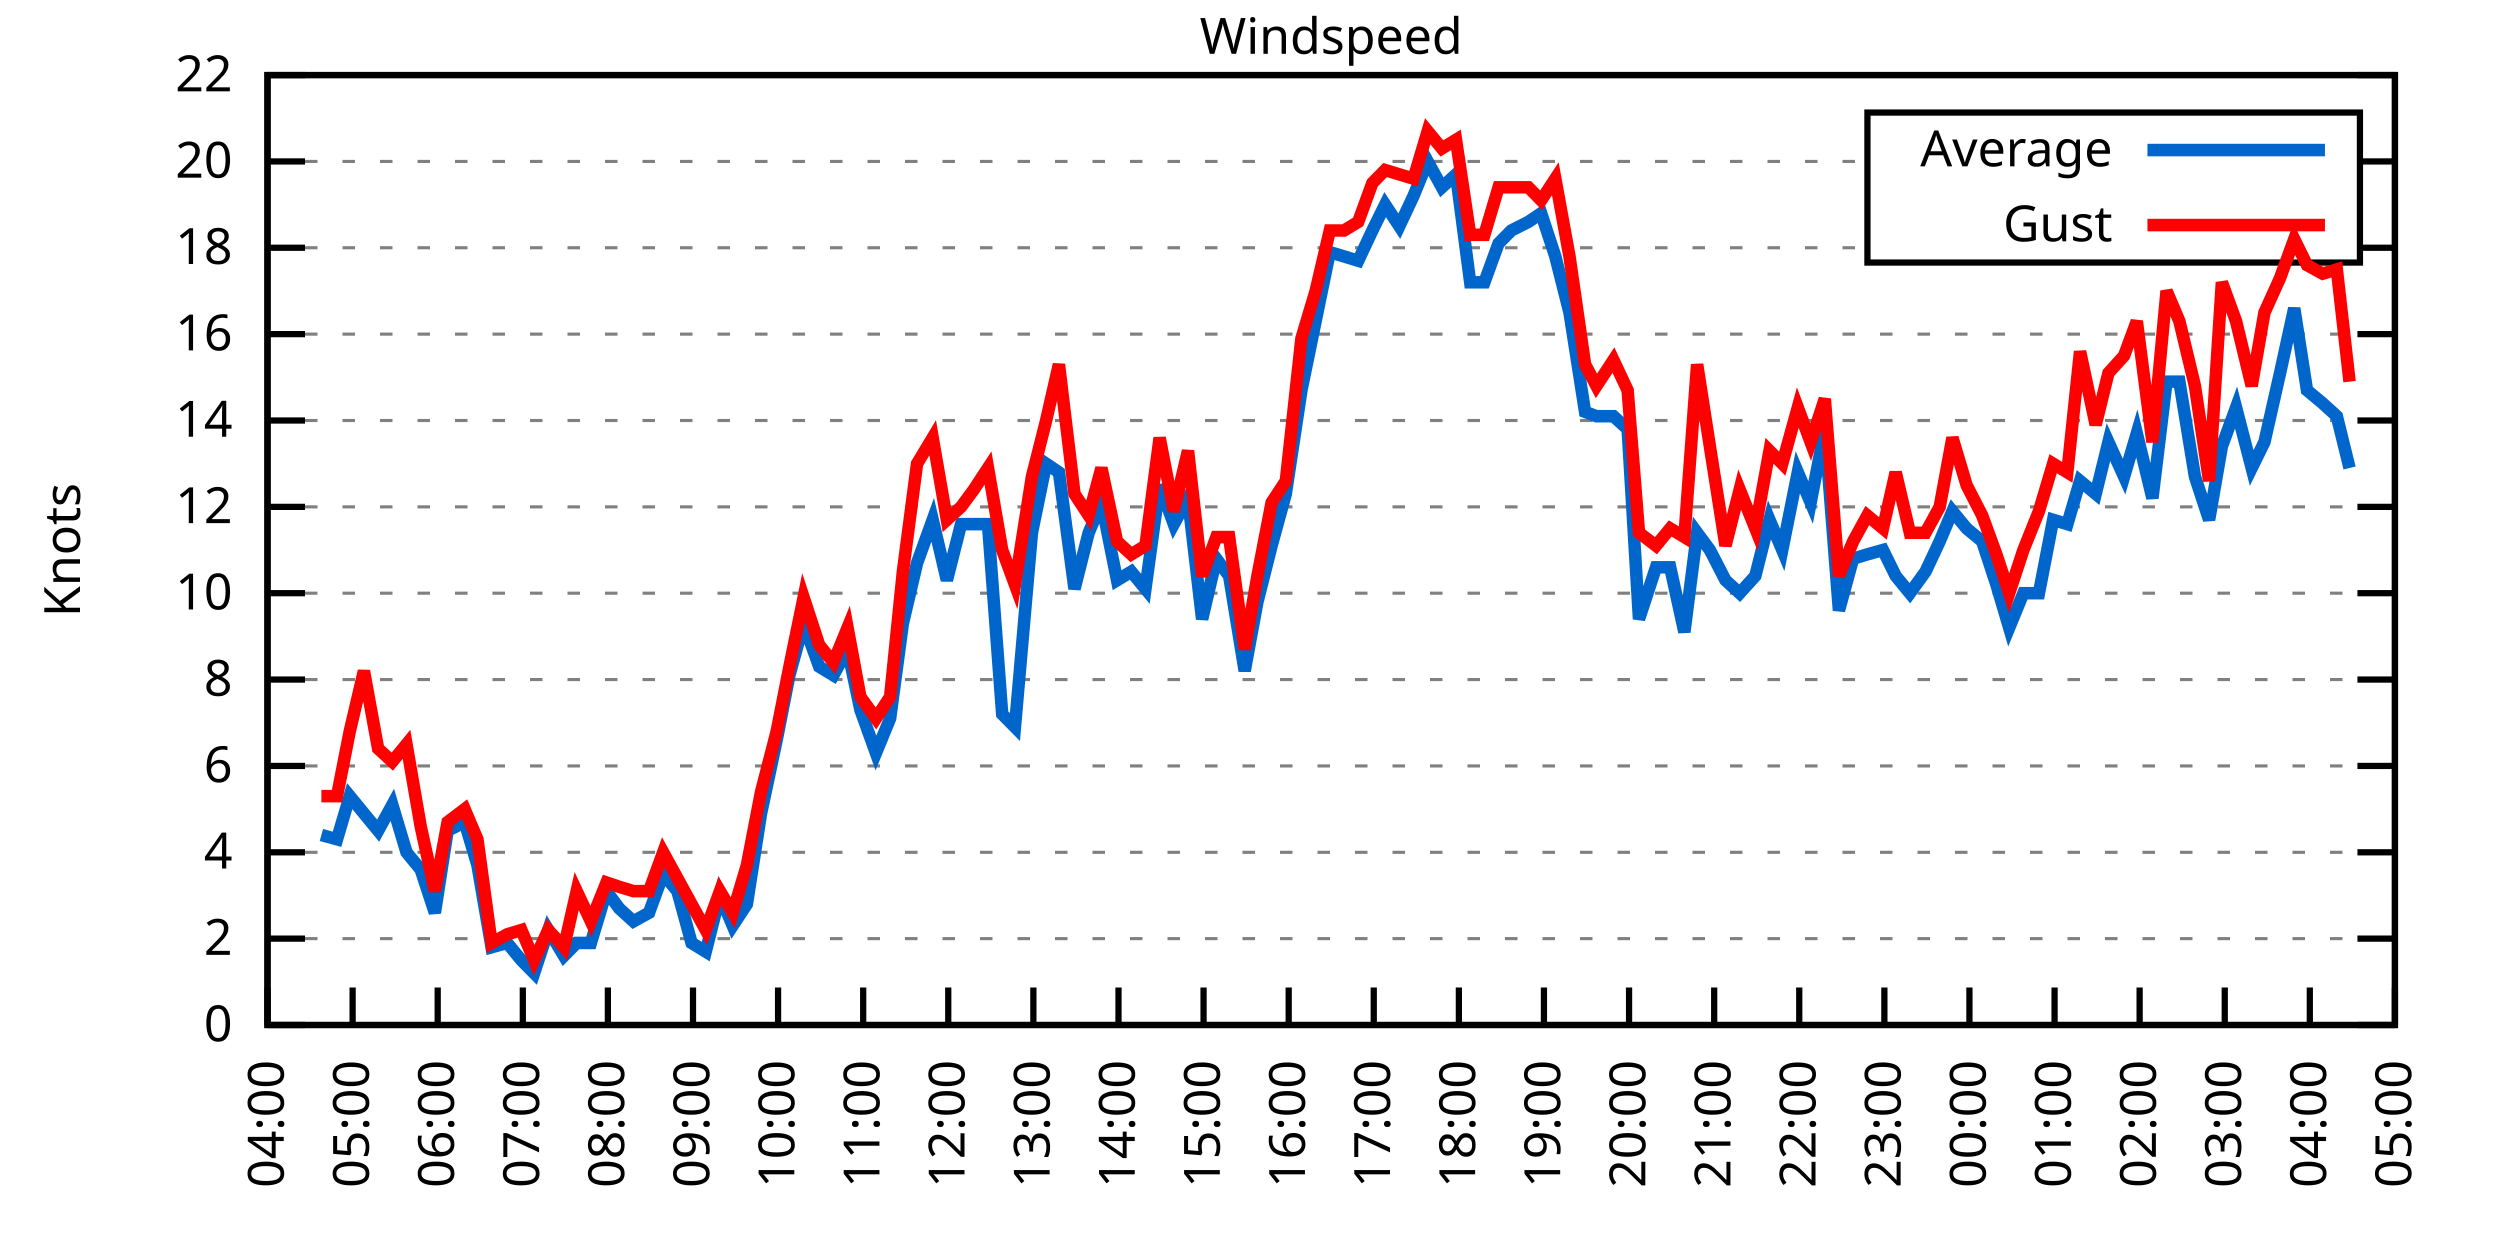
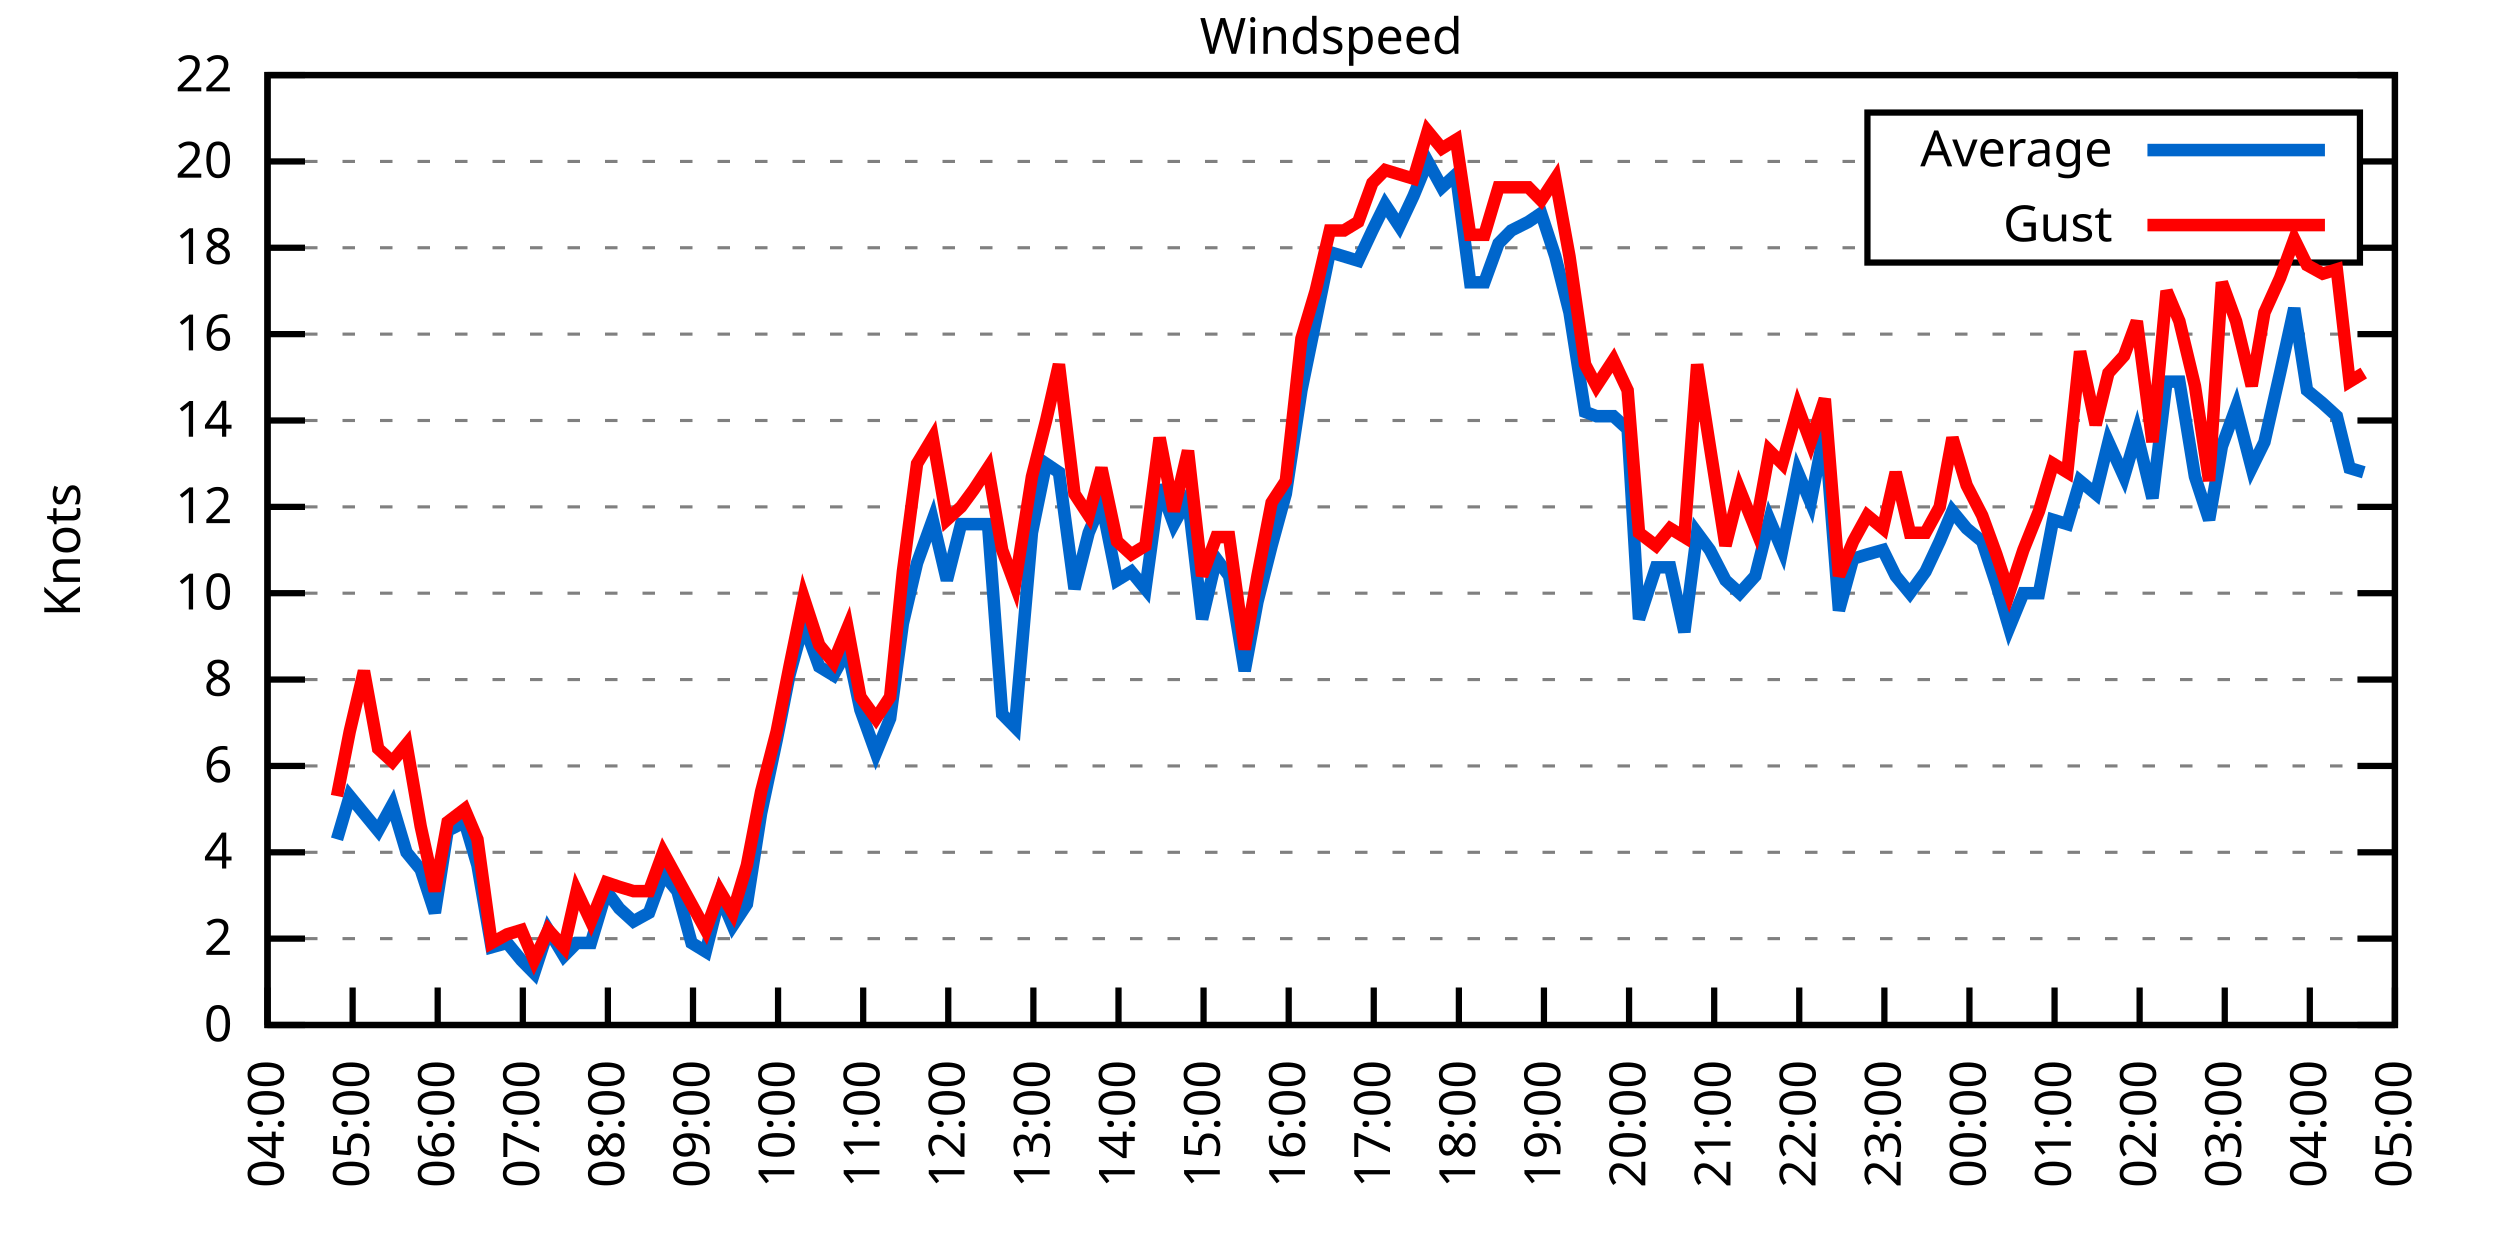
<svg xmlns="http://www.w3.org/2000/svg" xmlns:xlink="http://www.w3.org/1999/xlink" width="400" height="200" viewBox="0 0 400 200">
  <g id="gnuplot_canvas">
    <rect x="0" y="0" width="400" height="200" fill="none" />
    <defs>
      <circle id="gpDot" r="0.5" stroke-width="0.5" stroke="currentColor" />
      <path id="gpPt0" stroke-width="0.333" stroke="currentColor" d="M-1,0 h2 M0,-1 v2" />
      <path id="gpPt1" stroke-width="0.333" stroke="currentColor" d="M-1,-1 L1,1 M1,-1 L-1,1" />
      <path id="gpPt2" stroke-width="0.333" stroke="currentColor" d="M-1,0 L1,0 M0,-1 L0,1 M-1,-1 L1,1 M-1,1 L1,-1" />
      <rect id="gpPt3" stroke-width="0.333" stroke="currentColor" x="-1" y="-1" width="2" height="2" />
      <rect id="gpPt4" stroke-width="0.333" stroke="currentColor" fill="currentColor" x="-1" y="-1" width="2" height="2" />
      <circle id="gpPt5" stroke-width="0.333" stroke="currentColor" cx="0" cy="0" r="1" />
      <use xlink:href="#gpPt5" id="gpPt6" fill="currentColor" stroke="none" />
      <path id="gpPt7" stroke-width="0.333" stroke="currentColor" d="M0,-1.33 L-1.33,0.67 L1.33,0.67 z" />
      <use xlink:href="#gpPt7" id="gpPt8" fill="currentColor" stroke="none" />
      <use xlink:href="#gpPt7" id="gpPt9" stroke="currentColor" transform="rotate(180)" />
      <use xlink:href="#gpPt9" id="gpPt10" fill="currentColor" stroke="none" />
      <use xlink:href="#gpPt3" id="gpPt11" stroke="currentColor" transform="rotate(45)" />
      <use xlink:href="#gpPt11" id="gpPt12" fill="currentColor" stroke="none" />
      <path id="gpPt13" stroke-width="0.333" stroke="currentColor" d="M0,1.330 L1.265,0.411 L0.782,-1.067 L-0.782,-1.076 L-1.265,0.411 z" />
      <use xlink:href="#gpPt13" id="gpPt14" fill="currentColor" stroke="none" />
      <filter id="textbox" filterUnits="objectBoundingBox" x="0" y="0" height="1" width="1">
        <feFlood flood-color="white" flood-opacity="1" result="bgnd" />
        <feComposite in="SourceGraphic" in2="bgnd" operator="atop" />
      </filter>
      <filter id="greybox" filterUnits="objectBoundingBox" x="0" y="0" height="1" width="1">
        <feFlood flood-color="lightgrey" flood-opacity="1" result="grey" />
        <feComposite in="SourceGraphic" in2="grey" operator="atop" />
      </filter>
    </defs>
    <g fill="none" color="white" stroke="currentColor" stroke-width="1.00" stroke-linecap="butt" stroke-linejoin="miter">
</g>
    <g fill="none" color="black" stroke="currentColor" stroke-width="1.00" stroke-linecap="butt" stroke-linejoin="miter">
      <g stroke="none" shape-rendering="crispEdges">
        <polygon fill="rgb(255, 255, 255)" points="42.80,164.00 383.18,164.00 383.18,12.02 42.80,12.02 " />
      </g>
    </g>
    <g fill="none" color="black" stroke="currentColor" stroke-width="1.00" stroke-linecap="butt" stroke-linejoin="miter">
</g>
    <g fill="none" color="black" stroke="black" stroke-width="0.50" stroke-linecap="butt" stroke-linejoin="miter">
</g>
    <g fill="none" color="gray" stroke="currentColor" stroke-width="0.50" stroke-linecap="butt" stroke-linejoin="miter">
      <path stroke="gray" stroke-dasharray="2,4" class="gridline" d="M42.80,164.00 L383.19,164.00  " />
    </g>
    <g fill="none" color="gray" stroke="gray" stroke-width="1.00" stroke-linecap="butt" stroke-linejoin="miter">
</g>
    <g fill="none" color="black" stroke="currentColor" stroke-width="1.00" stroke-linecap="butt" stroke-linejoin="miter">
      <path stroke="black" d="M42.80,164.00 L48.80,164.00 M383.19,164.00 L377.19,164.00  " />
      <g transform="translate(37.20,166.60)" stroke="none" fill="black" font-family="Sans" font-size="8.00" text-anchor="end">
        <text>
          <tspan font-family="Sans"> 0</tspan>
        </text>
      </g>
    </g>
    <g fill="none" color="black" stroke="currentColor" stroke-width="1.00" stroke-linecap="butt" stroke-linejoin="miter">
</g>
    <g fill="none" color="black" stroke="black" stroke-width="0.50" stroke-linecap="butt" stroke-linejoin="miter">
</g>
    <g fill="none" color="gray" stroke="currentColor" stroke-width="0.50" stroke-linecap="butt" stroke-linejoin="miter">
      <path stroke="gray" stroke-dasharray="2,4" class="gridline" d="M42.80,150.18 L383.19,150.18  " />
    </g>
    <g fill="none" color="gray" stroke="gray" stroke-width="1.00" stroke-linecap="butt" stroke-linejoin="miter">
</g>
    <g fill="none" color="black" stroke="currentColor" stroke-width="1.00" stroke-linecap="butt" stroke-linejoin="miter">
      <path stroke="black" d="M42.80,150.18 L48.80,150.18 M383.19,150.18 L377.19,150.18  " />
      <g transform="translate(37.20,152.78)" stroke="none" fill="black" font-family="Sans" font-size="8.00" text-anchor="end">
        <text>
          <tspan font-family="Sans"> 2</tspan>
        </text>
      </g>
    </g>
    <g fill="none" color="black" stroke="currentColor" stroke-width="1.00" stroke-linecap="butt" stroke-linejoin="miter">
</g>
    <g fill="none" color="black" stroke="black" stroke-width="0.50" stroke-linecap="butt" stroke-linejoin="miter">
</g>
    <g fill="none" color="gray" stroke="currentColor" stroke-width="0.50" stroke-linecap="butt" stroke-linejoin="miter">
      <path stroke="gray" stroke-dasharray="2,4" class="gridline" d="M42.80,136.37 L383.19,136.37  " />
    </g>
    <g fill="none" color="gray" stroke="gray" stroke-width="1.00" stroke-linecap="butt" stroke-linejoin="miter">
</g>
    <g fill="none" color="black" stroke="currentColor" stroke-width="1.00" stroke-linecap="butt" stroke-linejoin="miter">
      <path stroke="black" d="M42.80,136.37 L48.80,136.37 M383.19,136.37 L377.19,136.37  " />
      <g transform="translate(37.20,138.97)" stroke="none" fill="black" font-family="Sans" font-size="8.00" text-anchor="end">
        <text>
          <tspan font-family="Sans"> 4</tspan>
        </text>
      </g>
    </g>
    <g fill="none" color="black" stroke="currentColor" stroke-width="1.00" stroke-linecap="butt" stroke-linejoin="miter">
</g>
    <g fill="none" color="black" stroke="black" stroke-width="0.50" stroke-linecap="butt" stroke-linejoin="miter">
</g>
    <g fill="none" color="gray" stroke="currentColor" stroke-width="0.50" stroke-linecap="butt" stroke-linejoin="miter">
      <path stroke="gray" stroke-dasharray="2,4" class="gridline" d="M42.80,122.55 L383.19,122.55  " />
    </g>
    <g fill="none" color="gray" stroke="gray" stroke-width="1.00" stroke-linecap="butt" stroke-linejoin="miter">
</g>
    <g fill="none" color="black" stroke="currentColor" stroke-width="1.00" stroke-linecap="butt" stroke-linejoin="miter">
      <path stroke="black" d="M42.80,122.55 L48.80,122.55 M383.19,122.55 L377.19,122.55  " />
      <g transform="translate(37.20,125.15)" stroke="none" fill="black" font-family="Sans" font-size="8.00" text-anchor="end">
        <text>
          <tspan font-family="Sans"> 6</tspan>
        </text>
      </g>
    </g>
    <g fill="none" color="black" stroke="currentColor" stroke-width="1.00" stroke-linecap="butt" stroke-linejoin="miter">
</g>
    <g fill="none" color="black" stroke="black" stroke-width="0.50" stroke-linecap="butt" stroke-linejoin="miter">
</g>
    <g fill="none" color="gray" stroke="currentColor" stroke-width="0.50" stroke-linecap="butt" stroke-linejoin="miter">
      <path stroke="gray" stroke-dasharray="2,4" class="gridline" d="M42.80,108.73 L383.19,108.73  " />
    </g>
    <g fill="none" color="gray" stroke="gray" stroke-width="1.00" stroke-linecap="butt" stroke-linejoin="miter">
</g>
    <g fill="none" color="black" stroke="currentColor" stroke-width="1.00" stroke-linecap="butt" stroke-linejoin="miter">
      <path stroke="black" d="M42.80,108.73 L48.80,108.73 M383.19,108.73 L377.19,108.73  " />
      <g transform="translate(37.20,111.33)" stroke="none" fill="black" font-family="Sans" font-size="8.00" text-anchor="end">
        <text>
          <tspan font-family="Sans"> 8</tspan>
        </text>
      </g>
    </g>
    <g fill="none" color="black" stroke="currentColor" stroke-width="1.00" stroke-linecap="butt" stroke-linejoin="miter">
</g>
    <g fill="none" color="black" stroke="black" stroke-width="0.50" stroke-linecap="butt" stroke-linejoin="miter">
</g>
    <g fill="none" color="gray" stroke="currentColor" stroke-width="0.50" stroke-linecap="butt" stroke-linejoin="miter">
      <path stroke="gray" stroke-dasharray="2,4" class="gridline" d="M42.80,94.91 L383.19,94.91  " />
    </g>
    <g fill="none" color="gray" stroke="gray" stroke-width="1.00" stroke-linecap="butt" stroke-linejoin="miter">
</g>
    <g fill="none" color="black" stroke="currentColor" stroke-width="1.00" stroke-linecap="butt" stroke-linejoin="miter">
      <path stroke="black" d="M42.80,94.91 L48.80,94.91 M383.19,94.91 L377.19,94.91  " />
      <g transform="translate(37.20,97.51)" stroke="none" fill="black" font-family="Sans" font-size="8.00" text-anchor="end">
        <text>
          <tspan font-family="Sans"> 10</tspan>
        </text>
      </g>
    </g>
    <g fill="none" color="black" stroke="currentColor" stroke-width="1.00" stroke-linecap="butt" stroke-linejoin="miter">
</g>
    <g fill="none" color="black" stroke="black" stroke-width="0.50" stroke-linecap="butt" stroke-linejoin="miter">
</g>
    <g fill="none" color="gray" stroke="currentColor" stroke-width="0.50" stroke-linecap="butt" stroke-linejoin="miter">
      <path stroke="gray" stroke-dasharray="2,4" class="gridline" d="M42.80,81.10 L383.19,81.10  " />
    </g>
    <g fill="none" color="gray" stroke="gray" stroke-width="1.00" stroke-linecap="butt" stroke-linejoin="miter">
</g>
    <g fill="none" color="black" stroke="currentColor" stroke-width="1.00" stroke-linecap="butt" stroke-linejoin="miter">
      <path stroke="black" d="M42.80,81.10 L48.80,81.10 M383.19,81.10 L377.19,81.10  " />
      <g transform="translate(37.20,83.70)" stroke="none" fill="black" font-family="Sans" font-size="8.00" text-anchor="end">
        <text>
          <tspan font-family="Sans"> 12</tspan>
        </text>
      </g>
    </g>
    <g fill="none" color="black" stroke="currentColor" stroke-width="1.00" stroke-linecap="butt" stroke-linejoin="miter">
</g>
    <g fill="none" color="black" stroke="black" stroke-width="0.50" stroke-linecap="butt" stroke-linejoin="miter">
</g>
    <g fill="none" color="gray" stroke="currentColor" stroke-width="0.50" stroke-linecap="butt" stroke-linejoin="miter">
      <path stroke="gray" stroke-dasharray="2,4" class="gridline" d="M42.80,67.28 L383.19,67.28  " />
    </g>
    <g fill="none" color="gray" stroke="gray" stroke-width="1.00" stroke-linecap="butt" stroke-linejoin="miter">
</g>
    <g fill="none" color="black" stroke="currentColor" stroke-width="1.00" stroke-linecap="butt" stroke-linejoin="miter">
      <path stroke="black" d="M42.80,67.28 L48.80,67.28 M383.19,67.28 L377.19,67.28  " />
      <g transform="translate(37.20,69.88)" stroke="none" fill="black" font-family="Sans" font-size="8.00" text-anchor="end">
        <text>
          <tspan font-family="Sans"> 14</tspan>
        </text>
      </g>
    </g>
    <g fill="none" color="black" stroke="currentColor" stroke-width="1.00" stroke-linecap="butt" stroke-linejoin="miter">
</g>
    <g fill="none" color="black" stroke="black" stroke-width="0.50" stroke-linecap="butt" stroke-linejoin="miter">
</g>
    <g fill="none" color="gray" stroke="currentColor" stroke-width="0.50" stroke-linecap="butt" stroke-linejoin="miter">
      <path stroke="gray" stroke-dasharray="2,4" class="gridline" d="M42.80,53.46 L383.19,53.46  " />
    </g>
    <g fill="none" color="gray" stroke="gray" stroke-width="1.00" stroke-linecap="butt" stroke-linejoin="miter">
</g>
    <g fill="none" color="black" stroke="currentColor" stroke-width="1.00" stroke-linecap="butt" stroke-linejoin="miter">
      <path stroke="black" d="M42.80,53.46 L48.80,53.46 M383.19,53.46 L377.19,53.46  " />
      <g transform="translate(37.20,56.06)" stroke="none" fill="black" font-family="Sans" font-size="8.00" text-anchor="end">
        <text>
          <tspan font-family="Sans"> 16</tspan>
        </text>
      </g>
    </g>
    <g fill="none" color="black" stroke="currentColor" stroke-width="1.00" stroke-linecap="butt" stroke-linejoin="miter">
</g>
    <g fill="none" color="black" stroke="black" stroke-width="0.50" stroke-linecap="butt" stroke-linejoin="miter">
</g>
    <g fill="none" color="gray" stroke="currentColor" stroke-width="0.50" stroke-linecap="butt" stroke-linejoin="miter">
      <path stroke="gray" stroke-dasharray="2,4" class="gridline" d="M42.80,39.64 L298.79,39.64 M377.59,39.64 L383.19,39.64  " />
    </g>
    <g fill="none" color="gray" stroke="gray" stroke-width="1.00" stroke-linecap="butt" stroke-linejoin="miter">
</g>
    <g fill="none" color="black" stroke="currentColor" stroke-width="1.00" stroke-linecap="butt" stroke-linejoin="miter">
      <path stroke="black" d="M42.80,39.64 L48.80,39.64 M383.19,39.64 L377.19,39.64  " />
      <g transform="translate(37.20,42.24)" stroke="none" fill="black" font-family="Sans" font-size="8.00" text-anchor="end">
        <text>
          <tspan font-family="Sans"> 18</tspan>
        </text>
      </g>
    </g>
    <g fill="none" color="black" stroke="currentColor" stroke-width="1.00" stroke-linecap="butt" stroke-linejoin="miter">
</g>
    <g fill="none" color="black" stroke="black" stroke-width="0.50" stroke-linecap="butt" stroke-linejoin="miter">
</g>
    <g fill="none" color="gray" stroke="currentColor" stroke-width="0.50" stroke-linecap="butt" stroke-linejoin="miter">
      <path stroke="gray" stroke-dasharray="2,4" class="gridline" d="M42.80,25.83 L298.79,25.83 M377.59,25.83 L383.19,25.83  " />
    </g>
    <g fill="none" color="gray" stroke="gray" stroke-width="1.00" stroke-linecap="butt" stroke-linejoin="miter">
</g>
    <g fill="none" color="black" stroke="currentColor" stroke-width="1.00" stroke-linecap="butt" stroke-linejoin="miter">
      <path stroke="black" d="M42.80,25.83 L48.80,25.83 M383.19,25.83 L377.19,25.83  " />
      <g transform="translate(37.20,28.43)" stroke="none" fill="black" font-family="Sans" font-size="8.00" text-anchor="end">
        <text>
          <tspan font-family="Sans"> 20</tspan>
        </text>
      </g>
    </g>
    <g fill="none" color="black" stroke="currentColor" stroke-width="1.00" stroke-linecap="butt" stroke-linejoin="miter">
</g>
    <g fill="none" color="black" stroke="black" stroke-width="0.50" stroke-linecap="butt" stroke-linejoin="miter">
</g>
    <g fill="none" color="gray" stroke="currentColor" stroke-width="0.50" stroke-linecap="butt" stroke-linejoin="miter">
      <path stroke="gray" stroke-dasharray="2,4" class="gridline" d="M42.80,12.01 L383.19,12.01  " />
    </g>
    <g fill="none" color="gray" stroke="gray" stroke-width="1.00" stroke-linecap="butt" stroke-linejoin="miter">
</g>
    <g fill="none" color="black" stroke="currentColor" stroke-width="1.00" stroke-linecap="butt" stroke-linejoin="miter">
      <path stroke="black" d="M42.80,12.01 L48.80,12.01 M383.19,12.01 L377.19,12.01  " />
      <g transform="translate(37.20,14.61)" stroke="none" fill="black" font-family="Sans" font-size="8.00" text-anchor="end">
        <text>
          <tspan font-family="Sans"> 22</tspan>
        </text>
      </g>
    </g>
    <g fill="none" color="black" stroke="currentColor" stroke-width="1.00" stroke-linecap="butt" stroke-linejoin="miter">
      <path stroke="black" d="M42.80,164.00 L42.80,158.00  " />
      <g transform="translate(45.40,169.60) rotate(270.00)" stroke="none" fill="black" font-family="Sans" font-size="8.00" text-anchor="end">
        <text>
          <tspan font-family="Sans">04:00</tspan>
        </text>
      </g>
    </g>
    <g fill="none" color="black" stroke="currentColor" stroke-width="1.00" stroke-linecap="butt" stroke-linejoin="miter">
      <path stroke="black" d="M56.42,164.00 L56.42,158.00  " />
      <g transform="translate(59.02,169.60) rotate(270.00)" stroke="none" fill="black" font-family="Sans" font-size="8.00" text-anchor="end">
        <text>
          <tspan font-family="Sans">05:00</tspan>
        </text>
      </g>
    </g>
    <g fill="none" color="black" stroke="currentColor" stroke-width="1.00" stroke-linecap="butt" stroke-linejoin="miter">
      <path stroke="black" d="M70.03,164.00 L70.03,158.00  " />
      <g transform="translate(72.63,169.60) rotate(270.00)" stroke="none" fill="black" font-family="Sans" font-size="8.00" text-anchor="end">
        <text>
          <tspan font-family="Sans">06:00</tspan>
        </text>
      </g>
    </g>
    <g fill="none" color="black" stroke="currentColor" stroke-width="1.00" stroke-linecap="butt" stroke-linejoin="miter">
      <path stroke="black" d="M83.65,164.00 L83.65,158.00  " />
      <g transform="translate(86.25,169.60) rotate(270.00)" stroke="none" fill="black" font-family="Sans" font-size="8.00" text-anchor="end">
        <text>
          <tspan font-family="Sans">07:00</tspan>
        </text>
      </g>
    </g>
    <g fill="none" color="black" stroke="currentColor" stroke-width="1.00" stroke-linecap="butt" stroke-linejoin="miter">
      <path stroke="black" d="M97.26,164.00 L97.26,158.00  " />
      <g transform="translate(99.86,169.60) rotate(270.00)" stroke="none" fill="black" font-family="Sans" font-size="8.00" text-anchor="end">
        <text>
          <tspan font-family="Sans">08:00</tspan>
        </text>
      </g>
    </g>
    <g fill="none" color="black" stroke="currentColor" stroke-width="1.00" stroke-linecap="butt" stroke-linejoin="miter">
      <path stroke="black" d="M110.88,164.00 L110.88,158.00  " />
      <g transform="translate(113.48,169.60) rotate(270.00)" stroke="none" fill="black" font-family="Sans" font-size="8.00" text-anchor="end">
        <text>
          <tspan font-family="Sans">09:00</tspan>
        </text>
      </g>
    </g>
    <g fill="none" color="black" stroke="currentColor" stroke-width="1.00" stroke-linecap="butt" stroke-linejoin="miter">
      <path stroke="black" d="M124.49,164.00 L124.49,158.00  " />
      <g transform="translate(127.09,169.60) rotate(270.00)" stroke="none" fill="black" font-family="Sans" font-size="8.00" text-anchor="end">
        <text>
          <tspan font-family="Sans">10:00</tspan>
        </text>
      </g>
    </g>
    <g fill="none" color="black" stroke="currentColor" stroke-width="1.00" stroke-linecap="butt" stroke-linejoin="miter">
      <path stroke="black" d="M138.11,164.00 L138.11,158.00  " />
      <g transform="translate(140.71,169.60) rotate(270.00)" stroke="none" fill="black" font-family="Sans" font-size="8.00" text-anchor="end">
        <text>
          <tspan font-family="Sans">11:00</tspan>
        </text>
      </g>
    </g>
    <g fill="none" color="black" stroke="currentColor" stroke-width="1.00" stroke-linecap="butt" stroke-linejoin="miter">
      <path stroke="black" d="M151.72,164.00 L151.72,158.00  " />
      <g transform="translate(154.32,169.60) rotate(270.00)" stroke="none" fill="black" font-family="Sans" font-size="8.00" text-anchor="end">
        <text>
          <tspan font-family="Sans">12:00</tspan>
        </text>
      </g>
    </g>
    <g fill="none" color="black" stroke="currentColor" stroke-width="1.00" stroke-linecap="butt" stroke-linejoin="miter">
      <path stroke="black" d="M165.34,164.00 L165.34,158.00  " />
      <g transform="translate(167.94,169.60) rotate(270.00)" stroke="none" fill="black" font-family="Sans" font-size="8.00" text-anchor="end">
        <text>
          <tspan font-family="Sans">13:00</tspan>
        </text>
      </g>
    </g>
    <g fill="none" color="black" stroke="currentColor" stroke-width="1.00" stroke-linecap="butt" stroke-linejoin="miter">
      <path stroke="black" d="M178.96,164.00 L178.96,158.00  " />
      <g transform="translate(181.56,169.60) rotate(270.00)" stroke="none" fill="black" font-family="Sans" font-size="8.00" text-anchor="end">
        <text>
          <tspan font-family="Sans">14:00</tspan>
        </text>
      </g>
    </g>
    <g fill="none" color="black" stroke="currentColor" stroke-width="1.00" stroke-linecap="butt" stroke-linejoin="miter">
      <path stroke="black" d="M192.57,164.00 L192.57,158.00  " />
      <g transform="translate(195.17,169.60) rotate(270.00)" stroke="none" fill="black" font-family="Sans" font-size="8.00" text-anchor="end">
        <text>
          <tspan font-family="Sans">15:00</tspan>
        </text>
      </g>
    </g>
    <g fill="none" color="black" stroke="currentColor" stroke-width="1.00" stroke-linecap="butt" stroke-linejoin="miter">
      <path stroke="black" d="M206.19,164.00 L206.19,158.00  " />
      <g transform="translate(208.79,169.60) rotate(270.00)" stroke="none" fill="black" font-family="Sans" font-size="8.00" text-anchor="end">
        <text>
          <tspan font-family="Sans">16:00</tspan>
        </text>
      </g>
    </g>
    <g fill="none" color="black" stroke="currentColor" stroke-width="1.00" stroke-linecap="butt" stroke-linejoin="miter">
      <path stroke="black" d="M219.80,164.00 L219.80,158.00  " />
      <g transform="translate(222.40,169.60) rotate(270.00)" stroke="none" fill="black" font-family="Sans" font-size="8.00" text-anchor="end">
        <text>
          <tspan font-family="Sans">17:00</tspan>
        </text>
      </g>
    </g>
    <g fill="none" color="black" stroke="currentColor" stroke-width="1.00" stroke-linecap="butt" stroke-linejoin="miter">
      <path stroke="black" d="M233.42,164.00 L233.42,158.00  " />
      <g transform="translate(236.02,169.60) rotate(270.00)" stroke="none" fill="black" font-family="Sans" font-size="8.00" text-anchor="end">
        <text>
          <tspan font-family="Sans">18:00</tspan>
        </text>
      </g>
    </g>
    <g fill="none" color="black" stroke="currentColor" stroke-width="1.00" stroke-linecap="butt" stroke-linejoin="miter">
      <path stroke="black" d="M247.03,164.00 L247.03,158.00  " />
      <g transform="translate(249.63,169.60) rotate(270.00)" stroke="none" fill="black" font-family="Sans" font-size="8.00" text-anchor="end">
        <text>
          <tspan font-family="Sans">19:00</tspan>
        </text>
      </g>
    </g>
    <g fill="none" color="black" stroke="currentColor" stroke-width="1.00" stroke-linecap="butt" stroke-linejoin="miter">
      <path stroke="black" d="M260.65,164.00 L260.65,158.00  " />
      <g transform="translate(263.25,169.60) rotate(270.00)" stroke="none" fill="black" font-family="Sans" font-size="8.00" text-anchor="end">
        <text>
          <tspan font-family="Sans">20:00</tspan>
        </text>
      </g>
    </g>
    <g fill="none" color="black" stroke="currentColor" stroke-width="1.00" stroke-linecap="butt" stroke-linejoin="miter">
      <path stroke="black" d="M274.27,164.00 L274.27,158.00  " />
      <g transform="translate(276.87,169.60) rotate(270.00)" stroke="none" fill="black" font-family="Sans" font-size="8.00" text-anchor="end">
        <text>
          <tspan font-family="Sans">21:00</tspan>
        </text>
      </g>
    </g>
    <g fill="none" color="black" stroke="currentColor" stroke-width="1.00" stroke-linecap="butt" stroke-linejoin="miter">
      <path stroke="black" d="M287.88,164.00 L287.88,158.00  " />
      <g transform="translate(290.48,169.60) rotate(270.00)" stroke="none" fill="black" font-family="Sans" font-size="8.00" text-anchor="end">
        <text>
          <tspan font-family="Sans">22:00</tspan>
        </text>
      </g>
    </g>
    <g fill="none" color="black" stroke="currentColor" stroke-width="1.00" stroke-linecap="butt" stroke-linejoin="miter">
      <path stroke="black" d="M301.50,164.00 L301.50,158.00  " />
      <g transform="translate(304.10,169.60) rotate(270.00)" stroke="none" fill="black" font-family="Sans" font-size="8.00" text-anchor="end">
        <text>
          <tspan font-family="Sans">23:00</tspan>
        </text>
      </g>
    </g>
    <g fill="none" color="black" stroke="currentColor" stroke-width="1.00" stroke-linecap="butt" stroke-linejoin="miter">
      <path stroke="black" d="M315.11,164.00 L315.11,158.00  " />
      <g transform="translate(317.71,169.60) rotate(270.00)" stroke="none" fill="black" font-family="Sans" font-size="8.00" text-anchor="end">
        <text>
          <tspan font-family="Sans">00:00</tspan>
        </text>
      </g>
    </g>
    <g fill="none" color="black" stroke="currentColor" stroke-width="1.00" stroke-linecap="butt" stroke-linejoin="miter">
      <path stroke="black" d="M328.73,164.00 L328.73,158.00  " />
      <g transform="translate(331.33,169.60) rotate(270.00)" stroke="none" fill="black" font-family="Sans" font-size="8.00" text-anchor="end">
        <text>
          <tspan font-family="Sans">01:00</tspan>
        </text>
      </g>
    </g>
    <g fill="none" color="black" stroke="currentColor" stroke-width="1.00" stroke-linecap="butt" stroke-linejoin="miter">
      <path stroke="black" d="M342.34,164.00 L342.34,158.00  " />
      <g transform="translate(344.94,169.60) rotate(270.00)" stroke="none" fill="black" font-family="Sans" font-size="8.00" text-anchor="end">
        <text>
          <tspan font-family="Sans">02:00</tspan>
        </text>
      </g>
    </g>
    <g fill="none" color="black" stroke="currentColor" stroke-width="1.00" stroke-linecap="butt" stroke-linejoin="miter">
      <path stroke="black" d="M355.96,164.00 L355.96,158.00  " />
      <g transform="translate(358.56,169.60) rotate(270.00)" stroke="none" fill="black" font-family="Sans" font-size="8.00" text-anchor="end">
        <text>
          <tspan font-family="Sans">03:00</tspan>
        </text>
      </g>
    </g>
    <g fill="none" color="black" stroke="currentColor" stroke-width="1.00" stroke-linecap="butt" stroke-linejoin="miter">
      <path stroke="black" d="M369.57,164.00 L369.57,158.00  " />
      <g transform="translate(372.17,169.60) rotate(270.00)" stroke="none" fill="black" font-family="Sans" font-size="8.00" text-anchor="end">
        <text>
          <tspan font-family="Sans">04:00</tspan>
        </text>
      </g>
    </g>
    <g fill="none" color="black" stroke="currentColor" stroke-width="1.00" stroke-linecap="butt" stroke-linejoin="miter">
      <path stroke="black" d="M383.19,164.00 L383.19,158.00  " />
      <g transform="translate(385.79,169.60) rotate(270.00)" stroke="none" fill="black" font-family="Sans" font-size="8.00" text-anchor="end">
        <text>
          <tspan font-family="Sans">05:00</tspan>
        </text>
      </g>
    </g>
    <g fill="none" color="black" stroke="currentColor" stroke-width="1.00" stroke-linecap="butt" stroke-linejoin="miter">
</g>
    <g fill="none" color="black" stroke="currentColor" stroke-width="1.00" stroke-linecap="butt" stroke-linejoin="miter">
      <path stroke="black" d="M42.80,12.01 L42.80,164.00 L383.19,164.00 L383.19,12.01 L42.80,12.01 Z  " />
    </g>
    <g fill="none" color="black" stroke="currentColor" stroke-width="1.00" stroke-linecap="butt" stroke-linejoin="miter">
</g>
    <g fill="none" color="black" stroke="currentColor" stroke-width="1.00" stroke-linecap="butt" stroke-linejoin="miter">
      <path stroke="black" d="M298.79,42.01 L298.79,18.01 L377.59,18.01 L377.59,42.01 L298.79,42.01 Z  " />
    </g>
    <g id="Windspeed_plot_1">
      <g fill="none" color="white" stroke="black" stroke-width="2.00" stroke-linecap="butt" stroke-linejoin="miter">
</g>
      <g fill="none" color="black" stroke="currentColor" stroke-width="2.00" stroke-linecap="butt" stroke-linejoin="miter">
        <g transform="translate(337.99,26.61)" stroke="none" fill="black" font-family="Sans" font-size="8.00" text-anchor="end">
          <text>
            <tspan font-family="Sans">Average</tspan>
          </text>
        </g>
      </g>
      <g fill="none" color="black" stroke="currentColor" stroke-width="2.00" stroke-linecap="butt" stroke-linejoin="miter">
-         <path stroke="rgb(  0, 102, 204)" d="M343.59,24.01 L371.99,24.01 M51.42,133.60 L53.92,134.29 L55.96,127.38 L58.23,130.15 L60.50,132.91 L62.77,128.77   L65.04,136.37 L67.31,139.13 L69.58,146.04 L71.62,132.91 L74.34,131.53 L76.39,138.44 L78.65,151.56 L81.15,150.87   L83.42,153.64 L85.46,155.71 L87.73,148.80 L90.23,152.95 L92.27,150.87 L94.54,150.87 L97.04,142.58 L99.08,145.35   L101.35,147.42 L103.84,146.04 L106.11,139.82 L108.38,142.58 L110.65,150.87 L112.92,152.26 L115.19,143.27 L117.23,148.11   L119.50,144.66 L121.77,130.15 L124.27,118.40 L126.31,108.04 L128.58,99.75 L131.07,106.66 L133.34,108.04 L135.61,103.89   L137.66,113.57 L140.15,120.48 L142.42,114.95 L144.46,99.75 L146.73,90.08 L149.23,83.17 L151.50,92.84 L153.77,83.86   L155.81,83.86 L158.08,83.86 L160.35,114.26 L162.39,116.33 L165.11,85.24 L167.38,74.19 L169.43,75.57 L171.92,94.22   L174.19,85.24 L176.23,80.41 L178.73,92.84 L181.00,91.46 L183.27,94.22 L185.54,77.64 L187.81,83.86 L190.08,79.71   L192.34,99.06 L194.61,89.39 L196.66,92.15 L199.15,107.35 L201.19,96.30 L203.46,87.31 L205.73,79.02 L208.23,62.44   L210.50,51.39 L212.77,40.34 L215.04,41.03 L217.31,41.72 L219.58,36.88 L221.62,32.74 L223.89,36.19 L226.16,31.35   L228.43,25.83 L230.70,29.97 L232.96,27.90 L235.23,45.17 L237.50,45.17 L239.77,38.95 L241.81,36.88 L244.54,35.50   L246.58,34.12 L248.85,41.03 L251.12,50.01 L253.61,65.90 L255.43,66.59 L258.15,66.59 L260.42,68.66 L262.24,99.06   L264.96,90.77 L267.23,90.77 L269.50,101.13 L271.54,85.24 L273.58,88.00 L276.08,92.84 L278.35,94.91 L280.85,92.15   L283.12,83.17 L285.16,88.00 L287.65,75.57 L289.70,80.41 L291.97,68.66 L294.23,97.68 L296.50,89.39 L298.77,88.70   L301.27,88.00 L303.31,92.15 L305.58,94.91 L308.08,91.46 L310.35,86.62 L312.39,81.79 L314.66,84.55 L317.15,86.62   L319.42,93.53 L321.47,100.44 L323.74,94.91 L326.23,94.91 L328.50,83.17 L330.77,83.86 L332.81,76.95 L335.31,79.02   L337.35,70.73 L339.85,76.26 L341.89,69.35 L344.39,79.71 L346.65,61.06 L348.70,61.06 L351.19,76.26 L353.46,83.17   L355.50,71.42 L357.77,65.21 L360.27,74.88 L362.31,70.73 L364.81,59.68 L367.08,49.32 L369.12,62.44 L371.62,64.52   L373.89,66.59 L375.93,74.88  " />
+         <path stroke="rgb(  0, 102, 204)" d="M343.59,24.01 L371.99,24.01 M53.92,134.29 L55.96,127.38 L58.23,130.15 L60.50,132.91 L62.77,128.77 L65.04,136.37   L67.31,139.13 L69.58,146.04 L71.62,132.91 L74.34,131.53 L76.39,138.44 L78.65,151.56 L81.15,150.87 L83.42,153.64   L85.46,155.71 L87.73,148.80 L90.23,152.95 L92.27,150.87 L94.54,150.87 L97.04,142.58 L99.08,145.35 L101.35,147.42   L103.84,146.04 L106.11,139.82 L108.38,142.58 L110.65,150.87 L112.92,152.26 L115.19,143.27 L117.23,148.11 L119.50,144.66   L121.77,130.15 L124.27,118.40 L126.31,108.04 L128.58,99.75 L131.07,106.66 L133.34,108.04 L135.61,103.89 L137.66,113.57   L140.15,120.48 L142.42,114.95 L144.46,99.75 L146.73,90.08 L149.23,83.17 L151.50,92.84 L153.77,83.86 L155.81,83.86   L158.08,83.86 L160.35,114.26 L162.39,116.33 L165.11,85.24 L167.38,74.19 L169.43,75.57 L171.92,94.22 L174.19,85.24   L176.23,80.41 L178.73,92.84 L181.00,91.46 L183.27,94.22 L185.54,77.64 L187.81,83.86 L190.08,79.71 L192.34,99.06   L194.61,89.39 L196.66,92.15 L199.15,107.35 L201.19,96.30 L203.46,87.31 L205.73,79.02 L208.23,62.44 L210.50,51.39   L212.77,40.34 L215.04,41.03 L217.31,41.72 L219.58,36.88 L221.62,32.74 L223.89,36.19 L226.16,31.35 L228.43,25.83   L230.70,29.97 L232.96,27.90 L235.23,45.17 L237.50,45.17 L239.77,38.95 L241.81,36.88 L244.54,35.50 L246.58,34.12   L248.85,41.03 L251.12,50.01 L253.61,65.90 L255.43,66.59 L258.15,66.59 L260.42,68.66 L262.24,99.06 L264.96,90.77   L267.23,90.77 L269.50,101.13 L271.54,85.24 L273.58,88.00 L276.08,92.84 L278.35,94.91 L280.85,92.15 L283.12,83.17   L285.16,88.00 L287.65,75.57 L289.70,80.41 L291.97,68.66 L294.23,97.68 L296.50,89.39 L298.77,88.70 L301.27,88.00   L303.31,92.15 L305.58,94.91 L308.08,91.46 L310.35,86.62 L312.39,81.79 L314.66,84.55 L317.15,86.62 L319.42,93.53   L321.47,100.44 L323.74,94.91 L326.23,94.91 L328.50,83.17 L330.77,83.86 L332.81,76.95 L335.31,79.02 L337.35,70.73   L339.85,76.26 L341.89,69.35 L344.39,79.71 L346.65,61.06 L348.70,61.06 L351.19,76.26 L353.46,83.17 L355.50,71.42   L357.77,65.21 L360.27,74.88 L362.31,70.73 L364.81,59.68 L367.08,49.32 L369.12,62.44 L371.62,64.52 L373.89,66.59   L375.93,74.88 L378.20,75.57  " />
      </g>
    </g>
    <g id="Windspeed_plot_2">
      <g fill="none" color="black" stroke="currentColor" stroke-width="2.00" stroke-linecap="butt" stroke-linejoin="miter">
        <g transform="translate(337.99,38.61)" stroke="none" fill="black" font-family="Sans" font-size="8.00" text-anchor="end">
          <text>
            <tspan font-family="Sans">Gust</tspan>
          </text>
        </g>
      </g>
      <g fill="none" color="black" stroke="currentColor" stroke-width="2.00" stroke-linecap="butt" stroke-linejoin="miter">
-         <path stroke="rgb(255,   0,   0)" d="M343.59,36.01 L371.99,36.01 M51.42,127.38 L53.92,127.38 L55.96,117.02 L58.23,107.35 L60.50,119.78 L62.77,121.86   L65.04,119.09 L67.31,132.22 L69.58,142.58 L71.62,131.53 L74.34,129.46 L76.39,134.29 L78.65,150.87 L81.15,149.49   L83.42,148.80 L85.46,153.64 L87.73,148.80 L90.23,151.56 L92.27,142.58 L94.54,147.42 L97.04,141.20 L99.08,141.89   L101.35,142.58 L103.84,142.58 L106.11,136.37 L108.38,140.51 L110.65,144.66 L112.92,148.80 L115.19,142.58 L117.23,146.04   L119.50,138.44 L121.77,126.69 L124.27,117.02 L126.31,106.66 L128.58,95.60 L131.07,103.20 L133.34,105.97 L135.61,100.44   L137.66,111.49 L140.15,114.95 L142.42,111.49 L144.46,91.46 L146.73,74.19 L149.23,70.04 L151.50,83.17 L153.77,81.10   L155.81,78.33 L158.08,74.88 L160.35,88.00 L162.39,93.53 L165.11,76.26 L167.38,67.28 L169.43,58.30 L171.92,79.02   L174.19,82.48 L176.23,74.88 L178.73,86.62 L181.00,88.70 L183.27,87.31 L185.54,70.04 L187.81,81.79 L190.08,72.12   L192.34,92.15 L194.61,85.93 L196.66,85.93 L199.15,103.89 L201.19,92.15 L203.46,80.41 L205.73,76.95 L208.23,54.15   L210.50,46.55 L212.77,36.88 L215.04,36.88 L217.31,35.50 L219.58,29.28 L221.62,27.21 L223.89,27.90 L226.16,28.59   L228.43,20.99 L230.70,23.75 L232.96,22.37 L235.23,37.57 L237.50,37.57 L239.77,29.97 L241.81,29.97 L244.54,29.97   L246.58,32.05 L248.85,28.59 L251.12,41.03 L253.61,58.30 L255.43,61.75 L258.15,57.61 L260.42,62.44 L262.24,85.24   L264.96,87.31 L267.23,84.55 L269.50,85.93 L271.54,58.30 L273.58,71.42 L276.08,87.31 L278.35,78.33 L280.85,84.55   L283.12,72.12 L285.16,74.19 L287.65,65.21 L289.70,70.73 L291.97,63.82 L294.23,92.15 L296.50,86.62 L298.77,82.48   L301.27,84.55 L303.31,75.57 L305.58,85.24 L308.08,85.24 L310.35,81.10 L312.39,70.04 L314.66,77.64 L317.15,82.48   L319.42,88.70 L321.47,94.91 L323.74,88.00 L326.23,81.79 L328.50,74.19 L330.77,75.57 L332.81,56.23 L335.31,67.97   L337.35,59.68 L339.85,56.92 L341.89,51.39 L344.39,70.73 L346.65,46.55 L348.70,51.39 L351.19,61.75 L353.46,76.95   L355.50,45.17 L357.77,51.39 L360.27,61.75 L362.31,50.01 L364.81,44.48 L367.08,38.26 L369.12,42.41 L371.62,43.79   L373.89,43.10 L375.93,61.06  " />
+         <path stroke="rgb(255,   0,   0)" d="M343.59,36.01 L371.99,36.01 M53.92,127.38 L55.96,117.02 L58.23,107.35 L60.50,119.78 L62.77,121.86 L65.04,119.09   L67.31,132.22 L69.58,142.58 L71.62,131.53 L74.34,129.46 L76.39,134.29 L78.65,150.87 L81.15,149.49 L83.42,148.80   L85.46,153.64 L87.73,148.80 L90.23,151.56 L92.27,142.58 L94.54,147.42 L97.04,141.20 L99.08,141.89 L101.35,142.58   L103.84,142.58 L106.11,136.37 L108.38,140.51 L110.65,144.66 L112.92,148.80 L115.19,142.58 L117.23,146.04 L119.50,138.44   L121.77,126.69 L124.27,117.02 L126.31,106.66 L128.58,95.60 L131.07,103.20 L133.34,105.97 L135.61,100.44 L137.66,111.49   L140.15,114.95 L142.42,111.49 L144.46,91.46 L146.73,74.19 L149.23,70.04 L151.50,83.17 L153.77,81.10 L155.81,78.33   L158.08,74.88 L160.35,88.00 L162.39,93.53 L165.11,76.26 L167.38,67.28 L169.43,58.30 L171.92,79.02 L174.19,82.48   L176.23,74.88 L178.73,86.62 L181.00,88.70 L183.27,87.31 L185.54,70.04 L187.81,81.79 L190.08,72.12 L192.34,92.15   L194.61,85.93 L196.66,85.93 L199.15,103.89 L201.19,92.15 L203.46,80.41 L205.73,76.95 L208.23,54.15 L210.50,46.55   L212.77,36.88 L215.04,36.88 L217.31,35.50 L219.58,29.28 L221.62,27.21 L223.89,27.90 L226.16,28.59 L228.43,20.99   L230.70,23.75 L232.96,22.37 L235.23,37.57 L237.50,37.57 L239.77,29.97 L241.81,29.97 L244.54,29.97 L246.58,32.05   L248.85,28.59 L251.12,41.03 L253.61,58.30 L255.43,61.75 L258.15,57.61 L260.42,62.44 L262.24,85.24 L264.96,87.31   L267.23,84.55 L269.50,85.93 L271.54,58.30 L273.58,71.42 L276.08,87.31 L278.35,78.33 L280.85,84.55 L283.12,72.12   L285.16,74.19 L287.65,65.21 L289.70,70.73 L291.97,63.82 L294.23,92.15 L296.50,86.62 L298.77,82.48 L301.27,84.55   L303.31,75.57 L305.58,85.24 L308.08,85.24 L310.35,81.10 L312.39,70.04 L314.66,77.64 L317.15,82.48 L319.42,88.70   L321.47,94.91 L323.74,88.00 L326.23,81.79 L328.50,74.19 L330.77,75.57 L332.81,56.23 L335.31,67.97 L337.35,59.68   L339.85,56.92 L341.89,51.39 L344.39,70.73 L346.65,46.55 L348.70,51.39 L351.19,61.75 L353.46,76.95 L355.50,45.17   L357.77,51.39 L360.27,61.75 L362.31,50.01 L364.81,44.48 L367.08,38.26 L369.12,42.41 L371.62,43.79 L373.89,43.10   L375.93,61.06 L378.20,59.68  " />
      </g>
    </g>
    <g fill="none" color="black" stroke="currentColor" stroke-width="2.00" stroke-linecap="butt" stroke-linejoin="miter">
</g>
    <g fill="none" color="black" stroke="black" stroke-width="1.00" stroke-linecap="butt" stroke-linejoin="miter">
</g>
    <g fill="none" color="black" stroke="currentColor" stroke-width="1.00" stroke-linecap="butt" stroke-linejoin="miter">
      <path stroke="black" d="M42.80,12.01 L42.80,164.00 L383.19,164.00 L383.19,12.01 L42.80,12.01 Z  " />
      <g transform="translate(12.80,88.01) rotate(270.00)" stroke="none" fill="black" font-family="Sans" font-size="8.00" text-anchor="middle">
        <text>
          <tspan font-family="Sans">Knots</tspan>
        </text>
      </g>
    </g>
    <g fill="none" color="black" stroke="currentColor" stroke-width="1.00" stroke-linecap="butt" stroke-linejoin="miter">
</g>
    <g fill="none" color="black" stroke="currentColor" stroke-width="1.00" stroke-linecap="butt" stroke-linejoin="miter">
      <g transform="translate(212.99,8.61)" stroke="none" fill="black" font-family="Sans" font-size="8.00" text-anchor="middle">
        <text>
          <tspan font-family="Sans">Windspeed</tspan>
        </text>
      </g>
    </g>
    <g fill="none" color="black" stroke="currentColor" stroke-width="1.00" stroke-linecap="butt" stroke-linejoin="miter">
</g>
  </g>
</svg>
